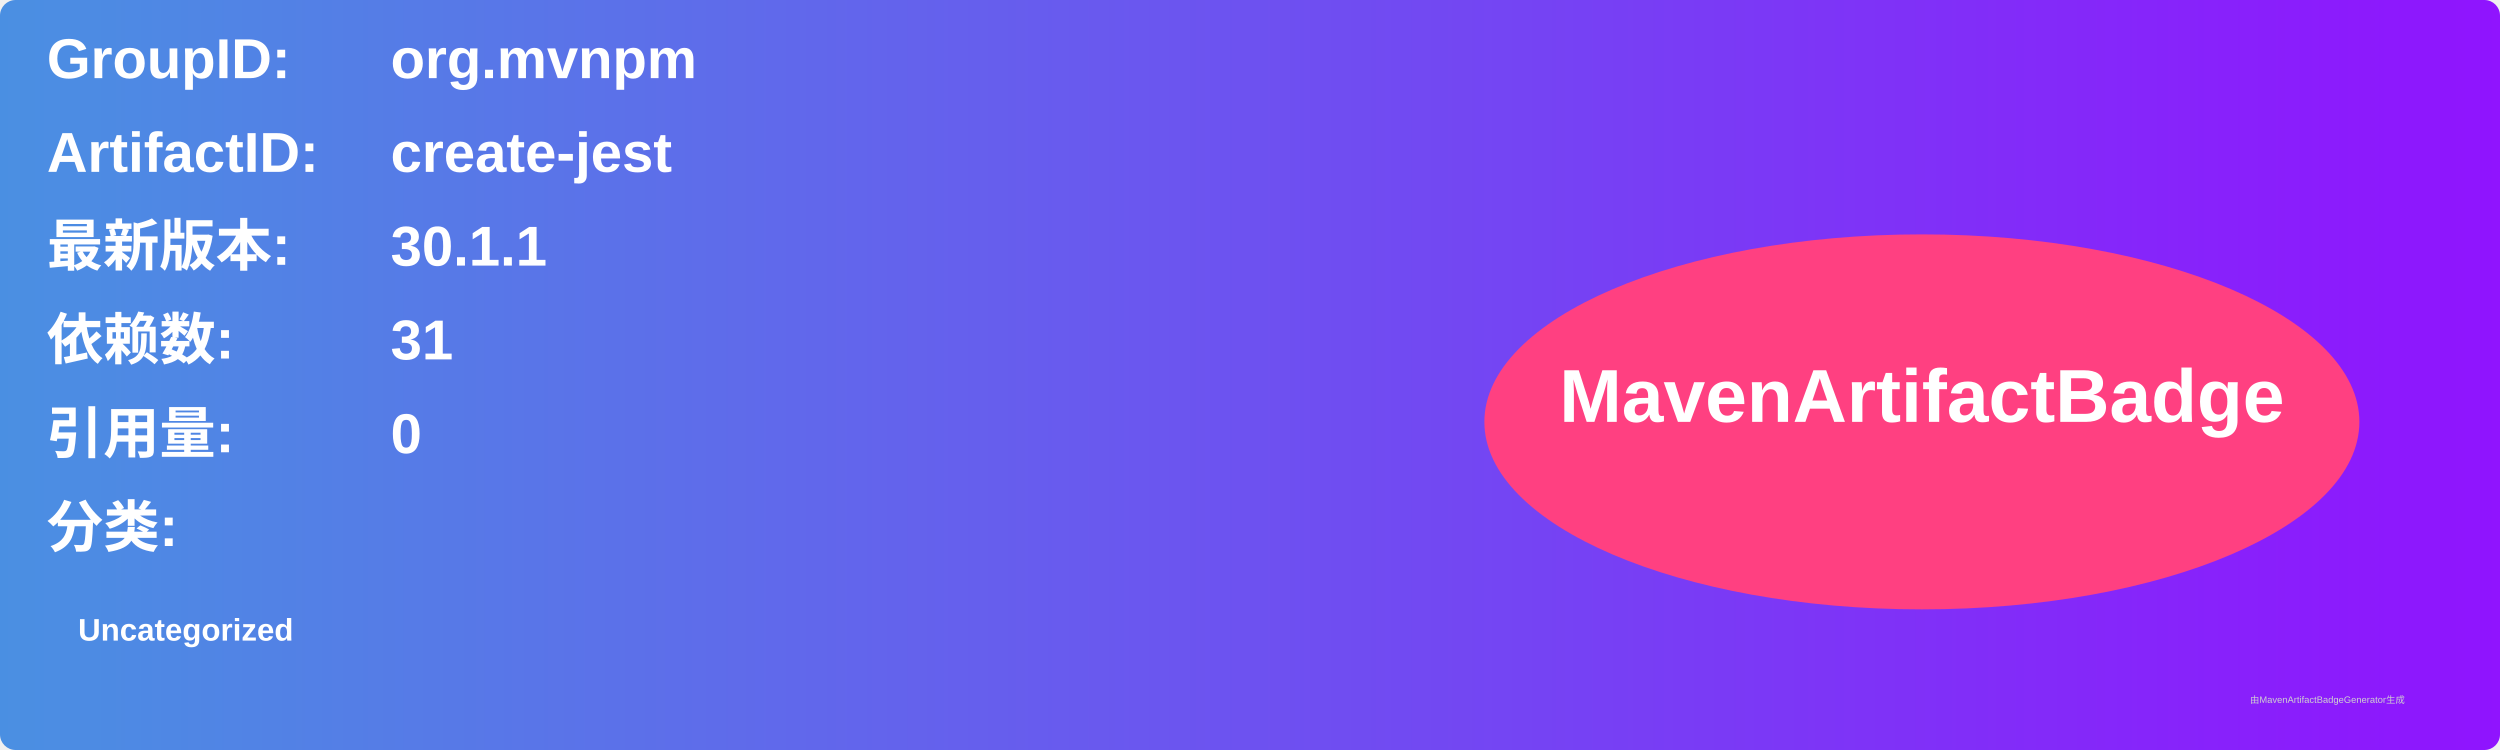
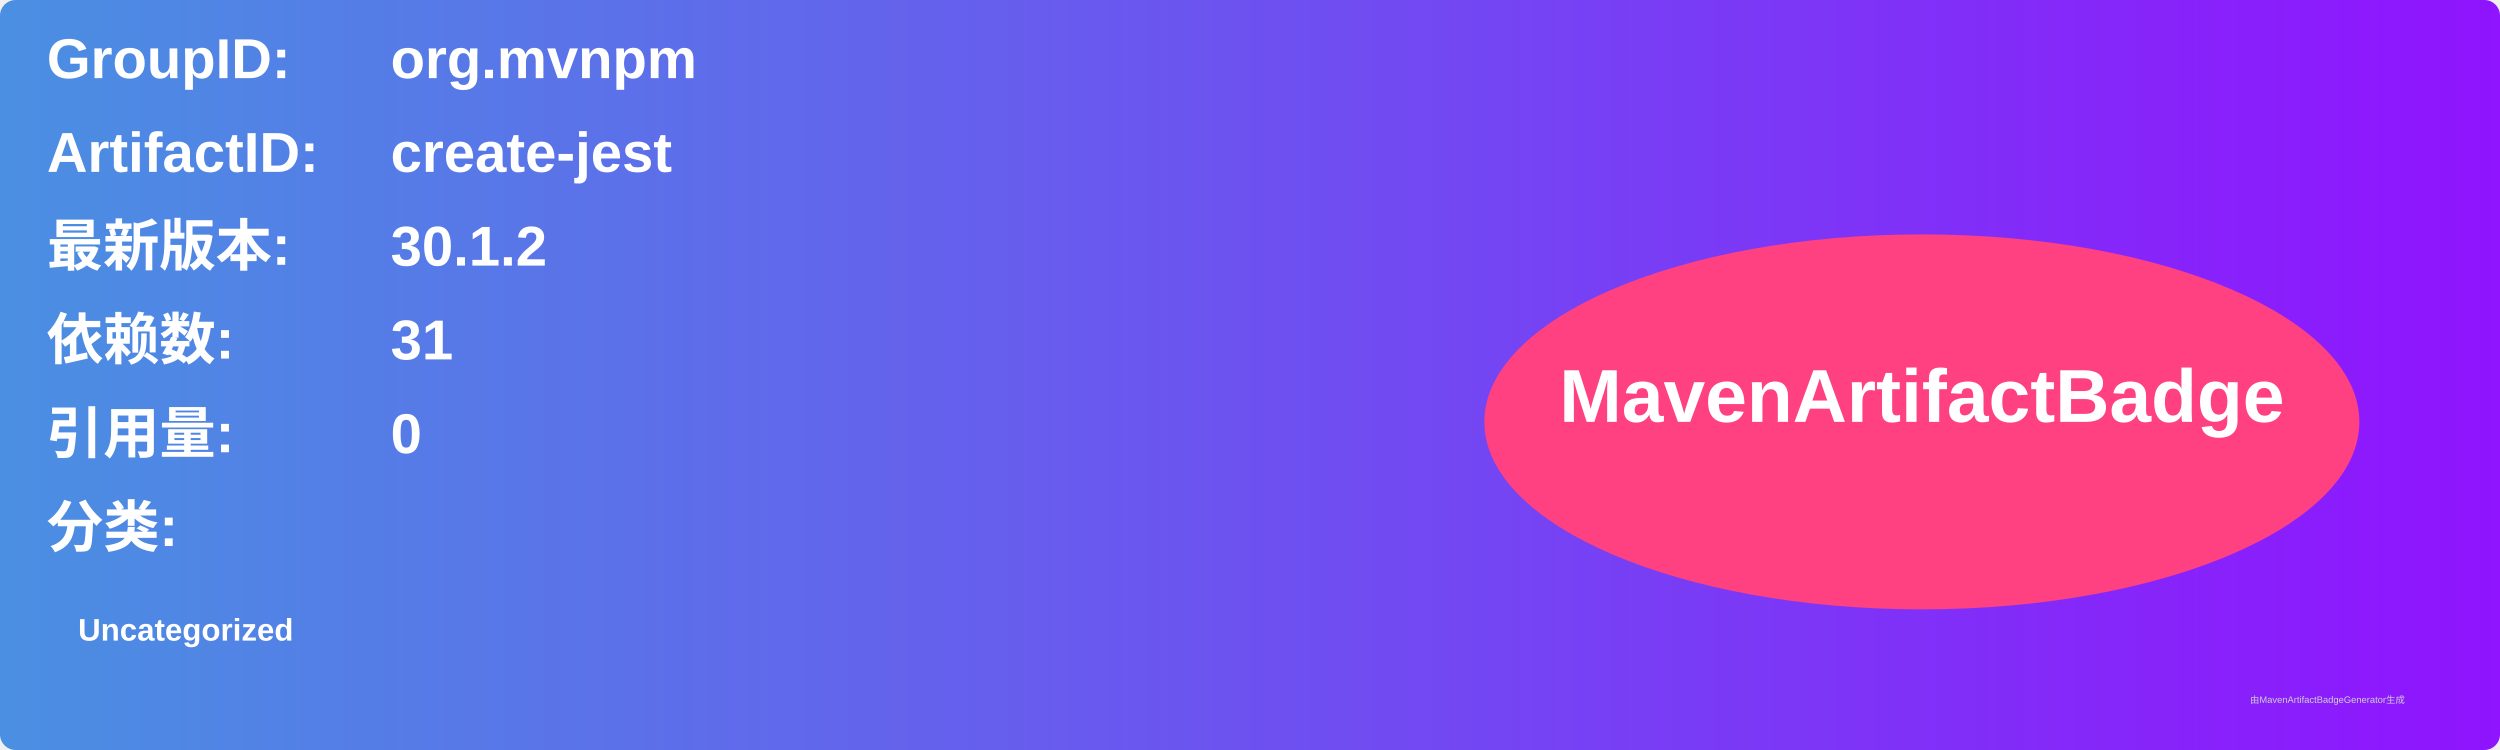
<svg xmlns="http://www.w3.org/2000/svg" width="800" height="240" viewBox="0 0 800 240">
  <linearGradient id="grad" x1="0%" y1="0%" x2="100%" y2="0%">
    <stop offset="0%" stop-color="#4a90e2" />
    <stop offset="100%" stop-color="#9013fe" />
  </linearGradient>
  <rect width="100%" height="100%" rx="5" ry="5" fill="url(#grad)" />
  <g transform="translate(15, 15)">
    <text x="0" y="10" font-family="Arial" font-size="18" fill="white" font-weight="bold" width="260">GroupID:</text>
    <text x="110" y="10" font-family="Arial" font-size="18" fill="white" font-weight="bold" width="460">org.mvnpm</text>
    <text x="0" y="40" font-family="Arial" font-size="18" fill="white" font-weight="bold" width="260">ArtifactID:</text>
    <text x="110" y="40" font-family="Arial" font-size="18" fill="white" font-weight="bold" width="460">create-jest</text>
    <text x="0" y="70" font-family="Arial" font-size="18" fill="white" font-weight="bold">最新版本:</text>
    <text x="110" y="70" font-family="Arial" font-size="18" fill="white" font-weight="bold">
-       <tspan font-weight="bold">30.1.1</tspan>
+       <tspan font-weight="bold">30.1.2</tspan>
    </text>
    <text x="0" y="100" font-family="Arial" font-size="18" fill="white" font-weight="bold">依赖数: </text>
    <text x="110" y="100" font-family="Arial" font-size="18" fill="white">
      <tspan font-weight="bold">31</tspan>
    </text>
    <text x="0" y="130" font-family="Arial" font-size="18" fill="white" font-weight="bold">引用量: </text>
    <text x="110" y="130" font-family="Arial" font-size="18" fill="white">
      <tspan font-weight="bold">0</tspan>
    </text>
    <text x="0" y="160" font-family="Arial" font-size="18" fill="white" font-weight="bold">分类:</text>
    <text x="10" y="190" font-family="Arial" font-size="10" fill="white">
      <tspan font-weight="bold">Uncategorized</tspan>
    </text>
    <ellipse cx="600" cy="120" rx="140" ry="60" fill="#ff4081" />
    <text x="600" y="120" text-anchor="middle" font-family="Arial" font-size="24" fill="white" font-weight="bold">MavenArtifactBadge</text>
  </g>
  <text x="720" y="225" font-family="Arial" font-size="3" fill="#d0d0d0">由MavenArtifactBadgeGenerator生成</text>
</svg>
